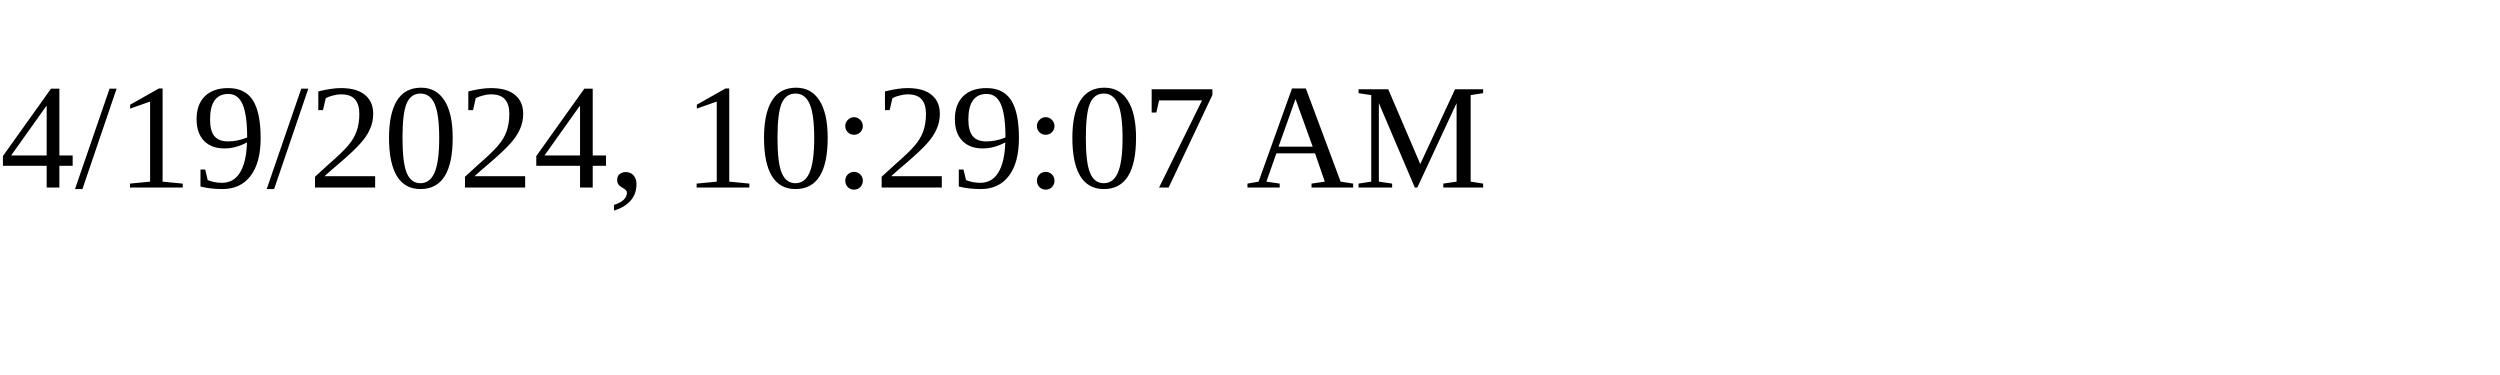
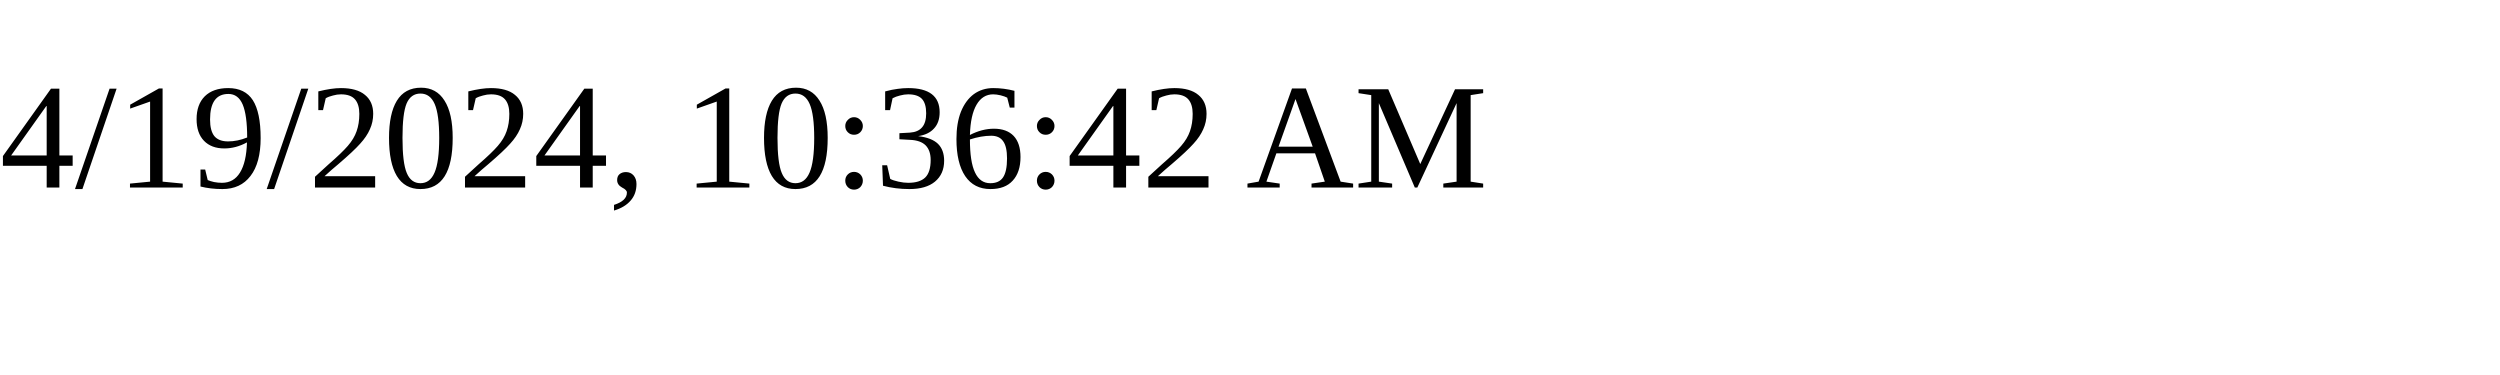
<svg xmlns="http://www.w3.org/2000/svg" height="30" width="200">
-   <text x="0" y="15">4/19/2024, 10:29:07 AM</text>
+   <text x="0" y="15">4/19/2024, 10:36:42 AM</text>
</svg>
